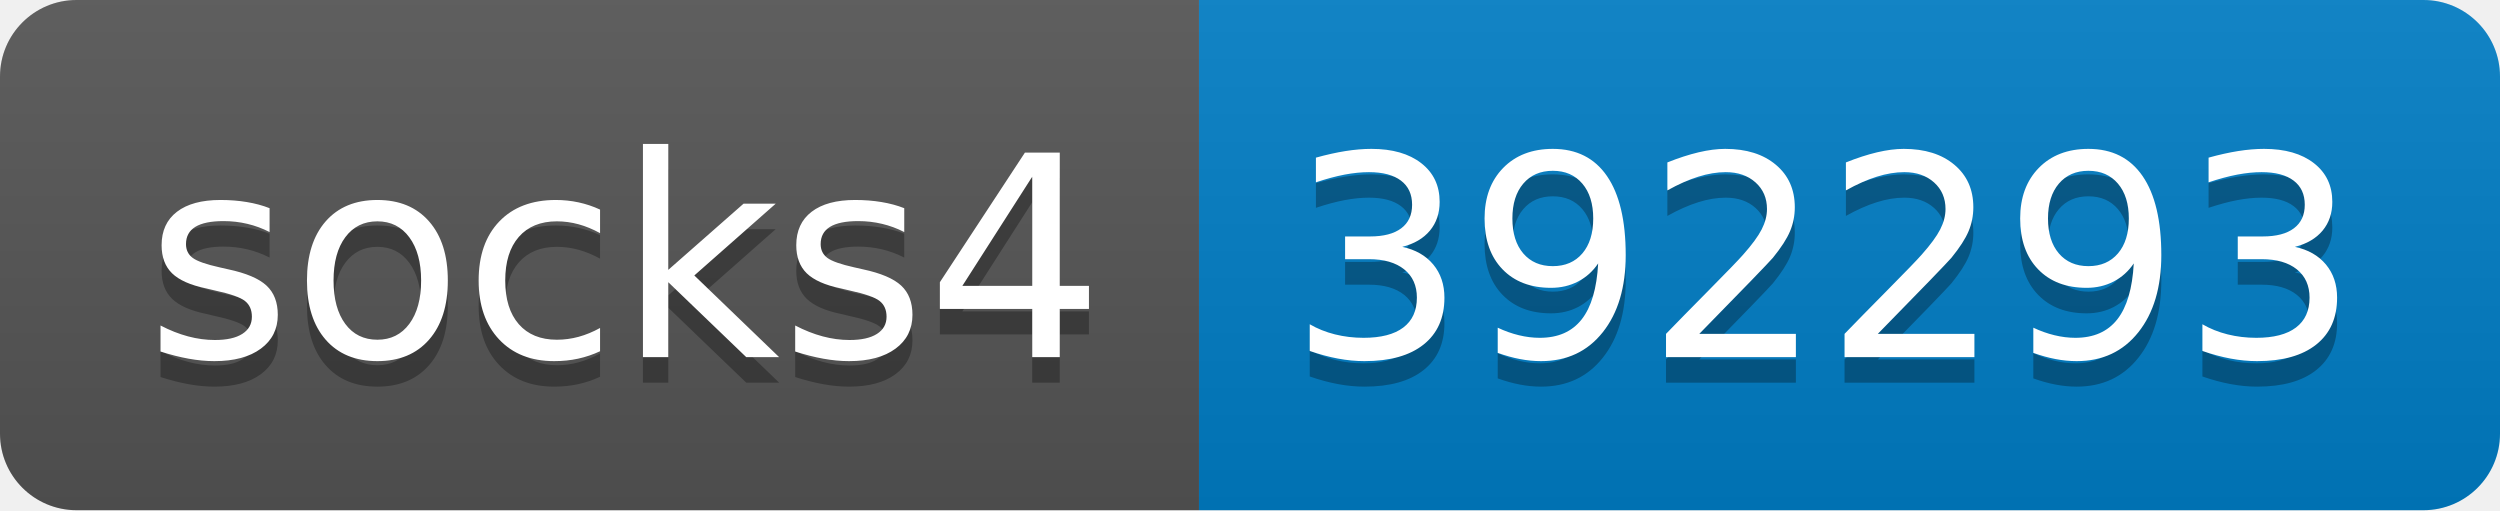
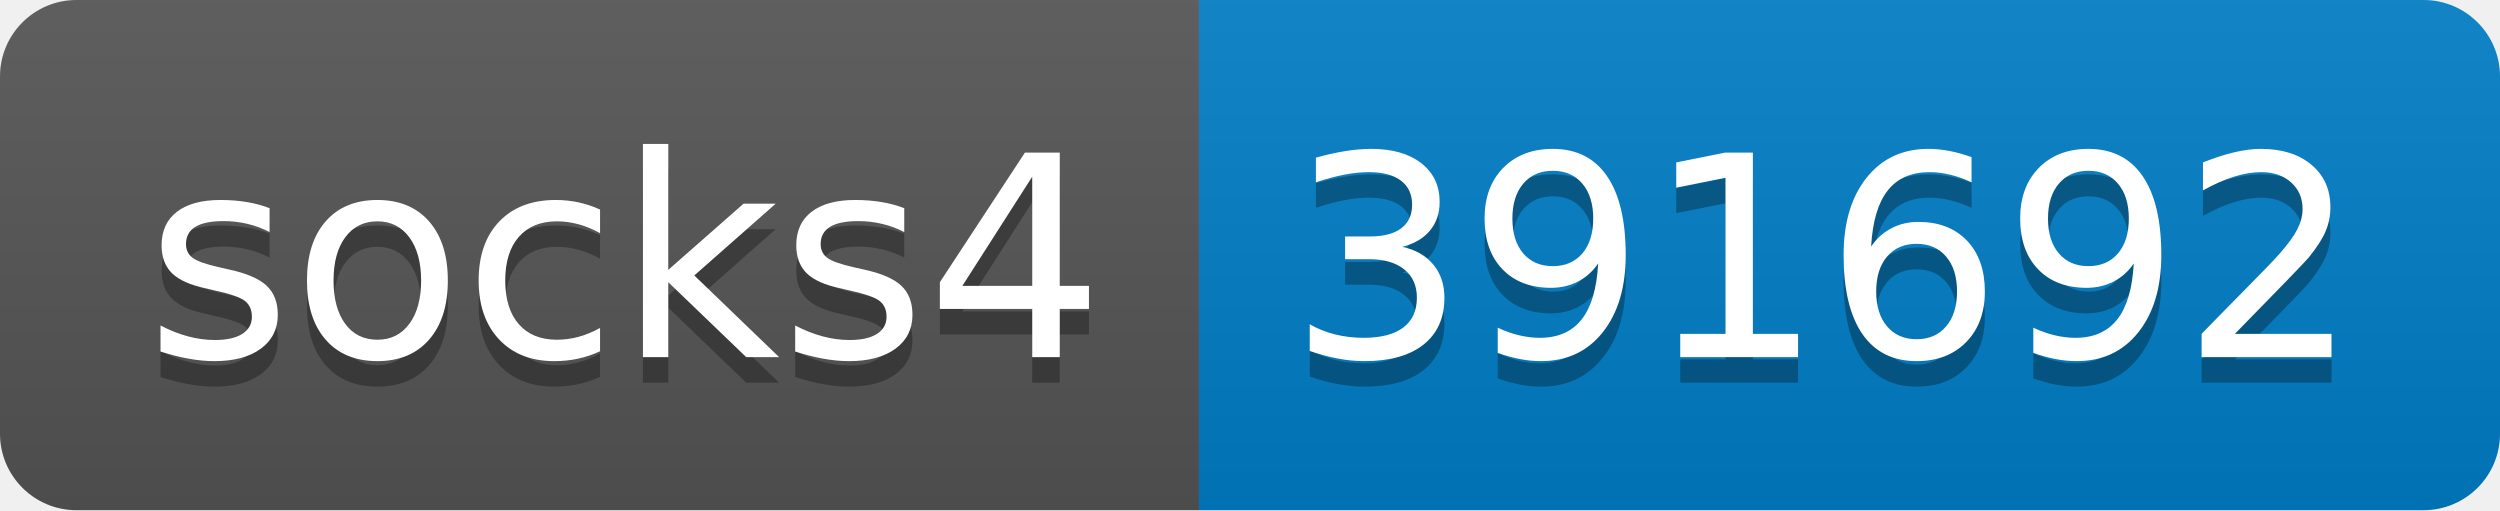
- <svg xmlns="http://www.w3.org/2000/svg" width="98" height="20" role="img" aria-label="socks4: 392293">
+ <svg xmlns="http://www.w3.org/2000/svg" width="98" height="20" role="img" aria-label="socks4: 391692">
  <linearGradient id="s" x2="0" y2="100%">
    <stop offset="0" stop-color="#bbb" stop-opacity=".1" />
    <stop offset="1" stop-opacity=".1" />
  </linearGradient>
  <clipPath id="r">
    <rect width="98" height="20" rx="3" fill="#fff" />
  </clipPath>
  <g clip-path="url(#r)">
    <rect width="47" height="20" fill="#555" />
    <rect x="47" width="51" height="20" fill="#007ec6" />
    <rect width="98" height="20" fill="url(#s)" />
  </g>
  <g fill="#fff" text-anchor="middle" font-family="Verdana,Geneva,DejaVu Sans,sans-serif" text-rendering="geometricPrecision" font-size="110">
    <text aria-hidden="true" x="245" y="150" fill="#010101" fill-opacity=".3" transform="scale(.1)" textLength="370">socks4</text>
    <text x="245" y="140" transform="scale(.1)" fill="#fff" textLength="370">socks4</text>
-     <text aria-hidden="true" x="715" y="150" fill="#010101" fill-opacity=".3" transform="scale(.1)" textLength="410">392293</text>
-     <text x="715" y="140" transform="scale(.1)" fill="#fff" textLength="410">392293</text>
+     <text aria-hidden="true" x="715" y="150" fill="#010101" fill-opacity=".3" transform="scale(.1)" textLength="410">391692</text>
+     <text x="715" y="140" transform="scale(.1)" fill="#fff" textLength="410">391692</text>
  </g>
</svg>
